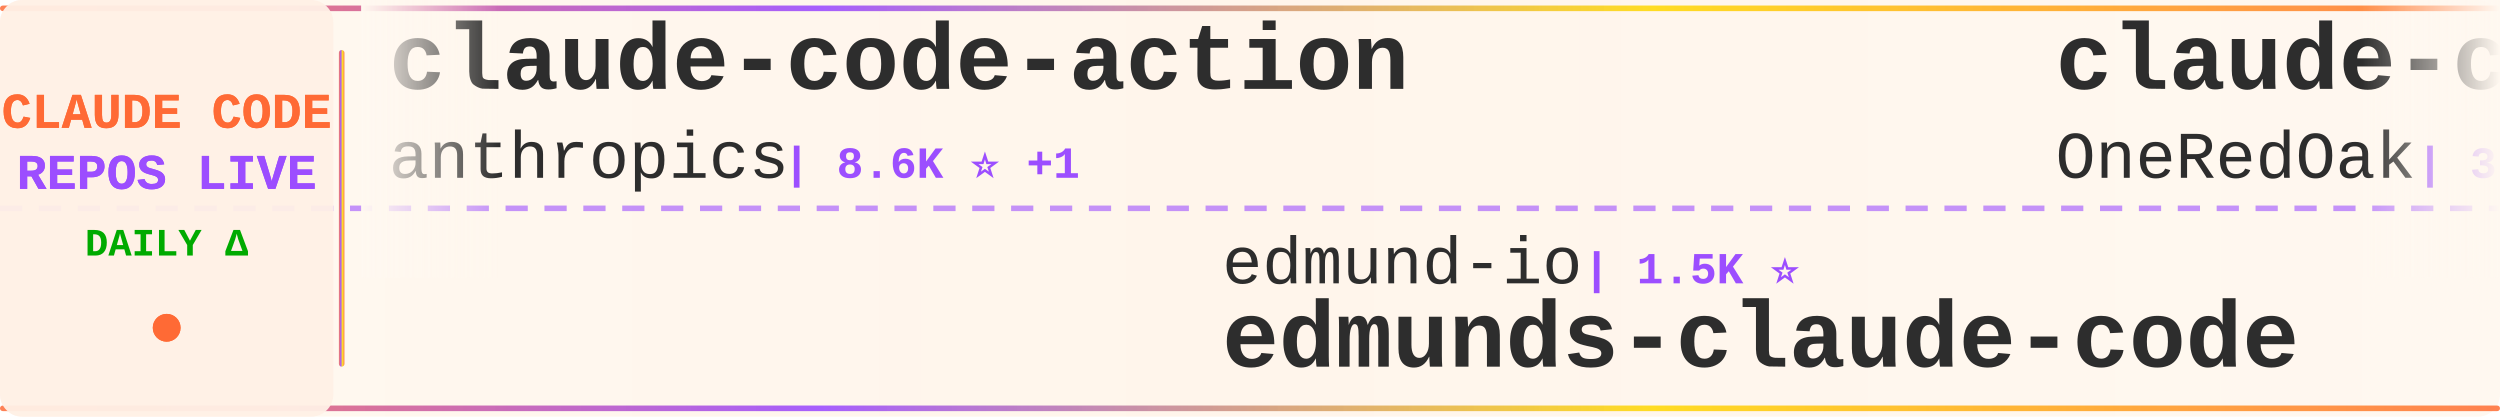
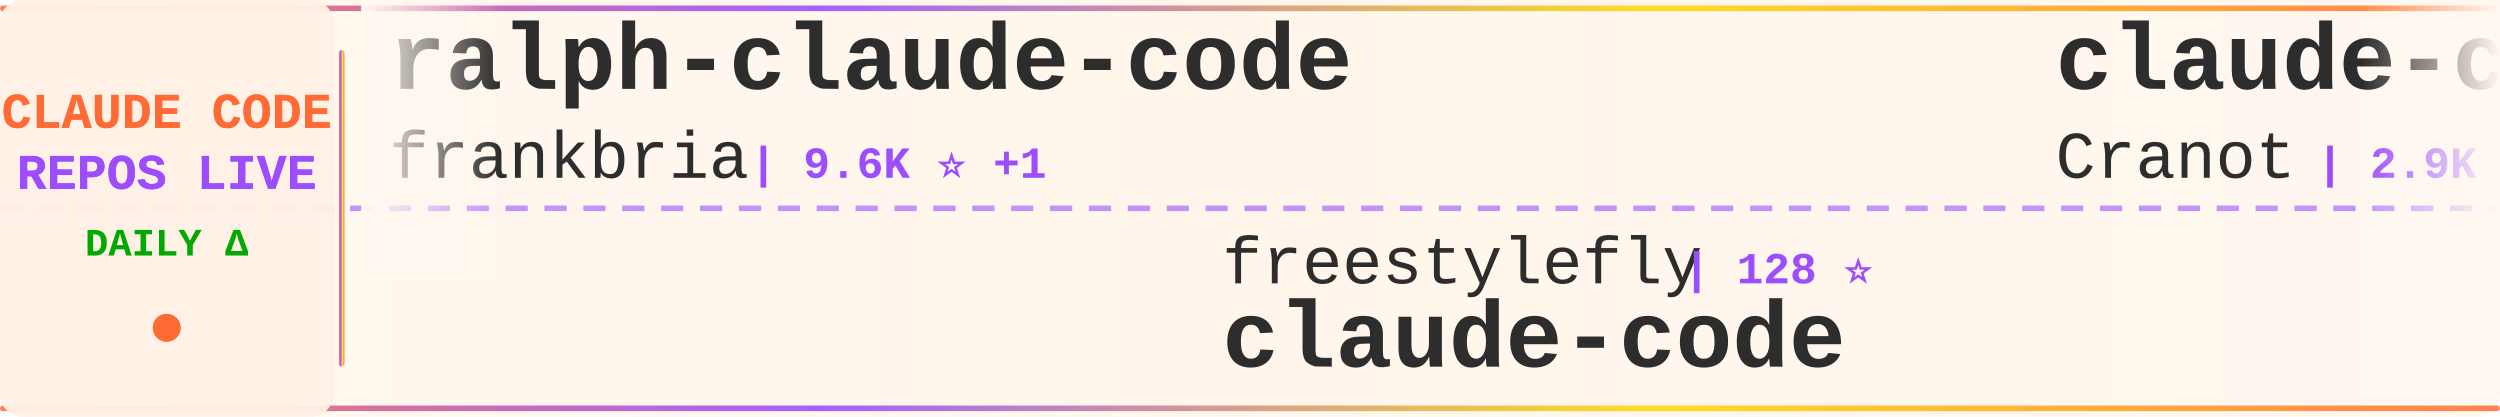
<svg xmlns="http://www.w3.org/2000/svg" width="900" height="150">
  <defs>
    <linearGradient id="tickerBg" x1="0%" y1="0%" x2="100%" y2="0%">
      <stop offset="0%" style="stop-color:#fff8f0;stop-opacity:0.98" />
      <stop offset="50%" style="stop-color:#fff5eb;stop-opacity:1" />
      <stop offset="100%" style="stop-color:#fff8f0;stop-opacity:0.98" />
    </linearGradient>
    <linearGradient id="borderGrad" x1="0%" y1="0%" x2="100%" y2="0%">
      <stop offset="0%" style="stop-color:#FF6B35;stop-opacity:0.85">
        <animate attributeName="stop-opacity" values="0.85;1;0.85" dur="2s" repeatCount="indefinite" />
      </stop>
      <stop offset="33%" style="stop-color:#9C4EFF;stop-opacity:0.9">
        <animate attributeName="stop-opacity" values="0.9;1;0.9" dur="2.2s" repeatCount="indefinite" />
      </stop>
      <stop offset="66%" style="stop-color:#FFD700;stop-opacity:0.85">
        <animate attributeName="stop-opacity" values="0.85;1;0.85" dur="1.8s" repeatCount="indefinite" />
      </stop>
      <stop offset="100%" style="stop-color:#FF6B35;stop-opacity:0.85">
        <animate attributeName="stop-opacity" values="0.85;1;0.85" dur="2s" repeatCount="indefinite" />
      </stop>
    </linearGradient>
    <filter id="textGlow">
      <feGaussianBlur stdDeviation="0.15" result="coloredBlur" />
      <feMerge>
        <feMergeNode in="coloredBlur" />
        <feMergeNode in="SourceGraphic" />
      </feMerge>
    </filter>
    <filter id="metricGlow">
      <feGaussianBlur stdDeviation="0.2" result="coloredBlur" />
      <feMerge>
        <feMergeNode in="coloredBlur" />
        <feMergeNode in="SourceGraphic" />
      </feMerge>
    </filter>
    <linearGradient id="leftFade" x1="0%" y1="0%" x2="100%" y2="0%">
      <stop offset="0%" style="stop-color:#fff8f0;stop-opacity:1" />
      <stop offset="100%" style="stop-color:#fff8f0;stop-opacity:0" />
    </linearGradient>
    <linearGradient id="rightFade" x1="0%" y1="0%" x2="100%" y2="0%">
      <stop offset="0%" style="stop-color:#fff8f0;stop-opacity:0" />
      <stop offset="100%" style="stop-color:#fff8f0;stop-opacity:1" />
    </linearGradient>
  </defs>
  <rect width="900" height="150" fill="url(#tickerBg)" rx="8" />
  <rect x="0" y="2" width="900" height="2" fill="url(#borderGrad)" rx="1" />
  <rect x="0" y="146" width="900" height="2" fill="url(#borderGrad)" rx="1" />
  <line x1="0" y1="75" x2="900" y2="75" stroke="#9C4EFF" stroke-width="2" stroke-dasharray="8 6" opacity="0.6" />
  <rect x="0" y="0" width="120" height="150" fill="#fff0e6" opacity="0.95" rx="8" />
  <text x="60" y="46" font-family="'Courier New', monospace" font-size="18" font-weight="bold" fill="#FF6B35" text-anchor="middle" filter="url(#textGlow)">
    CLAUDE CODE
  </text>
  <text x="60" y="68" font-family="'Courier New', monospace" font-size="18" font-weight="bold" fill="#9C4EFF" text-anchor="middle" filter="url(#textGlow)">
    REPOS LIVE
  </text>
  <text x="60" y="92" font-family="'Courier New', monospace" font-size="14" font-weight="bold" fill="#00aa00" text-anchor="middle">
    DAILY Δ
  </text>
  <circle cx="60" cy="118" r="5" fill="#FF6B35" filter="url(#metricGlow)">
    <animate attributeName="r" values="4;6;4" dur="1.5s" repeatCount="indefinite" />
    <animate attributeName="opacity" values="0.6;1;0.6" dur="1.5s" repeatCount="indefinite" />
  </circle>
  <rect x="122" y="18" width="2" height="114" fill="url(#borderGrad)" rx="1" />
  <clipPath id="tickerClip">
    <rect x="130" y="0" width="770" height="150" />
  </clipPath>
  <g clip-path="url(#tickerClip)">
    <g id="tickerItems">
      <animateTransform attributeName="transform" attributeType="XML" type="translate" from="0 0" to="-3000 0" dur="54s" repeatCount="indefinite" />
      <g transform="translate(0, 0)">
-         <text x="140" y="32" font-family="'Courier New', monospace" font-size="34" font-weight="bold" fill="#2d2d2d">claude-code-action</text>
-         <text x="140" y="64" font-family="'Courier New', monospace" font-size="24" font-weight="normal" fill="#2d2d2d" opacity="1.0">anthropics</text>
-         <text x="282" y="64" font-family="'Courier New', monospace" font-size="16" font-weight="bold" fill="#9C4EFF"> | 8.6K ⭐ +1</text>
+         <text x="140" y="32" font-family="'Courier New', monospace" font-size="34" font-weight="bold" fill="#2d2d2d">ralph-claude-code</text>
+         <text x="140" y="64" font-family="'Courier New', monospace" font-size="24" font-weight="normal" fill="#2d2d2d" opacity="1.0">frankbria</text>
+         <text x="270" y="64" font-family="'Courier New', monospace" font-size="16" font-weight="bold" fill="#9C4EFF"> | 9.6K ⭐ +1</text>
      </g>
      <g transform="translate(300, 0)">
-         <text x="140" y="102" font-family="'Courier New', monospace" font-size="24" font-weight="normal" fill="#2d2d2d" opacity="1.0">edmund-io</text>
-         <text x="270" y="102" font-family="'Courier New', monospace" font-size="16" font-weight="bold" fill="#9C4EFF"> | 1.5K ⭐</text>
-         <text x="140" y="132" font-family="'Courier New', monospace" font-size="34" font-weight="bold" fill="#2d2d2d">edmunds-claude-code</text>
+         <text x="140" y="102" font-family="'Courier New', monospace" font-size="24" font-weight="normal" fill="#2d2d2d" opacity="1.0">freestylefly</text>
+         <text x="306" y="102" font-family="'Courier New', monospace" font-size="16" font-weight="bold" fill="#9C4EFF"> | 128 ⭐</text>
+         <text x="140" y="132" font-family="'Courier New', monospace" font-size="34" font-weight="bold" fill="#2d2d2d">claude-code</text>
      </g>
      <g transform="translate(600, 0)">
-         <text x="140" y="32" font-family="'Courier New', monospace" font-size="34" font-weight="bold" fill="#2d2d2d">claude-code-workflows</text>
-         <text x="140" y="64" font-family="'Courier New', monospace" font-size="24" font-weight="normal" fill="#2d2d2d" opacity="1.0">OneRedOak</text>
-         <text x="270" y="64" font-family="'Courier New', monospace" font-size="16" font-weight="bold" fill="#9C4EFF"> | 3.9K ⭐</text>
+         <text x="140" y="32" font-family="'Courier New', monospace" font-size="34" font-weight="bold" fill="#2d2d2d">claude-code-guide</text>
+         <text x="140" y="64" font-family="'Courier New', monospace" font-size="24" font-weight="normal" fill="#2d2d2d" opacity="1.0">Cranot</text>
+         <text x="234" y="64" font-family="'Courier New', monospace" font-size="16" font-weight="bold" fill="#9C4EFF"> | 2.9K ⭐</text>
      </g>
      <g transform="translate(900, 0)">
-         <text x="140" y="102" font-family="'Courier New', monospace" font-size="24" font-weight="normal" fill="#2d2d2d" opacity="1.0">ponponon</text>
-         <text x="258" y="102" font-family="'Courier New', monospace" font-size="16" font-weight="bold" fill="#9C4EFF"> | 2.3K ⭐</text>
-         <text x="140" y="132" font-family="'Courier New', monospace" font-size="34" font-weight="bold" fill="#2d2d2d">claude_code_src</text>
+         <text x="140" y="102" font-family="'Courier New', monospace" font-size="24" font-weight="normal" fill="#2d2d2d" opacity="1.0">wanshuiyin</text>
+         <text x="282" y="102" font-family="'Courier New', monospace" font-size="16" font-weight="bold" fill="#9C4EFF"> | 14.7K ⭐ +14</text>
+         <text x="140" y="132" font-family="'Courier New', monospace" font-size="34" font-weight="bold" fill="#2d2d2d">Auto-claude-code-researc...</text>
      </g>
      <g transform="translate(1200, 0)">
-         <text x="140" y="32" font-family="'Courier New', monospace" font-size="34" font-weight="bold" fill="#2d2d2d">claude-code-base-action</text>
-         <text x="140" y="64" font-family="'Courier New', monospace" font-size="24" font-weight="normal" fill="#2d2d2d" opacity="1.0">anthropics</text>
-         <text x="282" y="64" font-family="'Courier New', monospace" font-size="16" font-weight="bold" fill="#9C4EFF"> | 945 ⭐</text>
+         <text x="140" y="32" font-family="'Courier New', monospace" font-size="34" font-weight="bold" fill="#2d2d2d">claude-code-webui</text>
+         <text x="140" y="64" font-family="'Courier New', monospace" font-size="24" font-weight="normal" fill="#2d2d2d" opacity="1.0">sugyan</text>
+         <text x="234" y="64" font-family="'Courier New', monospace" font-size="16" font-weight="bold" fill="#9C4EFF"> | 1.1K ⭐</text>
      </g>
      <g transform="translate(1500, 0)">
        <text x="140" y="102" font-family="'Courier New', monospace" font-size="24" font-weight="normal" fill="#2d2d2d" opacity="1.0">ghuntley</text>
        <text x="258" y="102" font-family="'Courier New', monospace" font-size="16" font-weight="bold" fill="#9C4EFF"> | 989 ⭐</text>
        <text x="140" y="132" font-family="'Courier New', monospace" font-size="34" font-weight="bold" fill="#2d2d2d">claude-code-source-code-...</text>
      </g>
      <g transform="translate(1800, 0)">
-         <text x="140" y="32" font-family="'Courier New', monospace" font-size="34" font-weight="bold" fill="#2d2d2d">claude-code</text>
-         <text x="140" y="64" font-family="'Courier New', monospace" font-size="24" font-weight="normal" fill="#2d2d2d" opacity="1.0">Tinkeringg-Lab</text>
-         <text x="330" y="64" font-family="'Courier New', monospace" font-size="16" font-weight="bold" fill="#9C4EFF"> | 211 ⭐</text>
+         <text x="140" y="32" font-family="'Courier New', monospace" font-size="34" font-weight="bold" fill="#2d2d2d">claude-code-source-build</text>
+         <text x="140" y="64" font-family="'Courier New', monospace" font-size="24" font-weight="normal" fill="#2d2d2d" opacity="1.0">andrew-kramer-inno</text>
+         <text x="378" y="64" font-family="'Courier New', monospace" font-size="16" font-weight="bold" fill="#9C4EFF"> | 593 ⭐</text>
      </g>
      <g transform="translate(2100, 0)">
-         <text x="140" y="102" font-family="'Courier New', monospace" font-size="24" font-weight="normal" fill="#2d2d2d" opacity="1.0">VineeTagarwaL-code</text>
-         <text x="378" y="102" font-family="'Courier New', monospace" font-size="16" font-weight="bold" fill="#9C4EFF"> | 273 ⭐</text>
+         <text x="140" y="102" font-family="'Courier New', monospace" font-size="24" font-weight="normal" fill="#2d2d2d" opacity="1.0">anthropics</text>
+         <text x="282" y="102" font-family="'Courier New', monospace" font-size="16" font-weight="bold" fill="#9C4EFF"> | 169.4K ⭐ +130</text>
+         <text x="140" y="132" font-family="'Courier New', monospace" font-size="34" font-weight="bold" fill="#2d2d2d">skills</text>
+       </g>
+       <g transform="translate(2400, 0)">
+         <text x="140" y="32" font-family="'Courier New', monospace" font-size="34" font-weight="bold" fill="#2d2d2d">claude-code-analysis</text>
+         <text x="140" y="64" font-family="'Courier New', monospace" font-size="24" font-weight="normal" fill="#2d2d2d" opacity="1.0">liuup</text>
+         <text x="222" y="64" font-family="'Courier New', monospace" font-size="16" font-weight="bold" fill="#9C4EFF"> | 3.8K ⭐ +3</text>
+       </g>
+       <g transform="translate(2700, 0)">
+         <text x="140" y="102" font-family="'Courier New', monospace" font-size="24" font-weight="normal" fill="#2d2d2d" opacity="1.0">FlorianBruniaux</text>
+         <text x="342" y="102" font-family="'Courier New', monospace" font-size="16" font-weight="bold" fill="#9C4EFF"> | 5.7K ⭐ -1</text>
+         <text x="140" y="132" font-family="'Courier New', monospace" font-size="34" font-weight="bold" fill="#2d2d2d">claude-code-ultimate-gui...</text>
+       </g>
+       <g transform="translate(3000, 0)">
+         <text x="140" y="32" font-family="'Courier New', monospace" font-size="34" font-weight="bold" fill="#2d2d2d">ralph-claude-code</text>
+         <text x="140" y="64" font-family="'Courier New', monospace" font-size="24" font-weight="normal" fill="#2d2d2d" opacity="1.0">frankbria</text>
+         <text x="270" y="64" font-family="'Courier New', monospace" font-size="16" font-weight="bold" fill="#9C4EFF"> | 9.6K ⭐ +1</text>
+       </g>
+       <g transform="translate(3300, 0)">
+         <text x="140" y="102" font-family="'Courier New', monospace" font-size="24" font-weight="normal" fill="#2d2d2d" opacity="1.0">freestylefly</text>
+         <text x="306" y="102" font-family="'Courier New', monospace" font-size="16" font-weight="bold" fill="#9C4EFF"> | 128 ⭐</text>
        <text x="140" y="132" font-family="'Courier New', monospace" font-size="34" font-weight="bold" fill="#2d2d2d">claude-code</text>
      </g>
-       <g transform="translate(2400, 0)">
-         <text x="140" y="32" font-family="'Courier New', monospace" font-size="34" font-weight="bold" fill="#2d2d2d">Claude-code</text>
-         <text x="140" y="64" font-family="'Courier New', monospace" font-size="24" font-weight="normal" fill="#2d2d2d" opacity="1.0">zstmfhy</text>
-         <text x="246" y="64" font-family="'Courier New', monospace" font-size="16" font-weight="bold" fill="#9C4EFF"> | 190 ⭐</text>
-       </g>
-       <g transform="translate(2700, 0)">
-         <text x="140" y="102" font-family="'Courier New', monospace" font-size="24" font-weight="normal" fill="#2d2d2d" opacity="1.0">Onewon</text>
-         <text x="234" y="102" font-family="'Courier New', monospace" font-size="16" font-weight="bold" fill="#9C4EFF"> | 180 ⭐</text>
-         <text x="140" y="132" font-family="'Courier New', monospace" font-size="34" font-weight="bold" fill="#2d2d2d">claude-code</text>
-       </g>
-       <g transform="translate(3000, 0)">
-         <text x="140" y="32" font-family="'Courier New', monospace" font-size="34" font-weight="bold" fill="#2d2d2d">claude-code-action</text>
-         <text x="140" y="64" font-family="'Courier New', monospace" font-size="24" font-weight="normal" fill="#2d2d2d" opacity="1.0">anthropics</text>
-         <text x="282" y="64" font-family="'Courier New', monospace" font-size="16" font-weight="bold" fill="#9C4EFF"> | 8.6K ⭐ +1</text>
-       </g>
-       <g transform="translate(3300, 0)">
-         <text x="140" y="102" font-family="'Courier New', monospace" font-size="24" font-weight="normal" fill="#2d2d2d" opacity="1.0">edmund-io</text>
-         <text x="270" y="102" font-family="'Courier New', monospace" font-size="16" font-weight="bold" fill="#9C4EFF"> | 1.5K ⭐</text>
-         <text x="140" y="132" font-family="'Courier New', monospace" font-size="34" font-weight="bold" fill="#2d2d2d">edmunds-claude-code</text>
-       </g>
      <g transform="translate(3600, 0)">
-         <text x="140" y="32" font-family="'Courier New', monospace" font-size="34" font-weight="bold" fill="#2d2d2d">claude-code-workflows</text>
-         <text x="140" y="64" font-family="'Courier New', monospace" font-size="24" font-weight="normal" fill="#2d2d2d" opacity="1.0">OneRedOak</text>
-         <text x="270" y="64" font-family="'Courier New', monospace" font-size="16" font-weight="bold" fill="#9C4EFF"> | 3.9K ⭐</text>
+         <text x="140" y="32" font-family="'Courier New', monospace" font-size="34" font-weight="bold" fill="#2d2d2d">claude-code-guide</text>
+         <text x="140" y="64" font-family="'Courier New', monospace" font-size="24" font-weight="normal" fill="#2d2d2d" opacity="1.0">Cranot</text>
+         <text x="234" y="64" font-family="'Courier New', monospace" font-size="16" font-weight="bold" fill="#9C4EFF"> | 2.9K ⭐</text>
      </g>
      <g transform="translate(3900, 0)">
-         <text x="140" y="102" font-family="'Courier New', monospace" font-size="24" font-weight="normal" fill="#2d2d2d" opacity="1.0">ponponon</text>
-         <text x="258" y="102" font-family="'Courier New', monospace" font-size="16" font-weight="bold" fill="#9C4EFF"> | 2.3K ⭐</text>
-         <text x="140" y="132" font-family="'Courier New', monospace" font-size="34" font-weight="bold" fill="#2d2d2d">claude_code_src</text>
+         <text x="140" y="102" font-family="'Courier New', monospace" font-size="24" font-weight="normal" fill="#2d2d2d" opacity="1.0">wanshuiyin</text>
+         <text x="282" y="102" font-family="'Courier New', monospace" font-size="16" font-weight="bold" fill="#9C4EFF"> | 14.7K ⭐ +14</text>
+         <text x="140" y="132" font-family="'Courier New', monospace" font-size="34" font-weight="bold" fill="#2d2d2d">Auto-claude-code-researc...</text>
      </g>
    </g>
  </g>
  <rect x="130" y="0" width="50" height="100" fill="url(#leftFade)" />
  <rect x="850" y="0" width="50" height="100" fill="url(#rightFade)" />
</svg>
